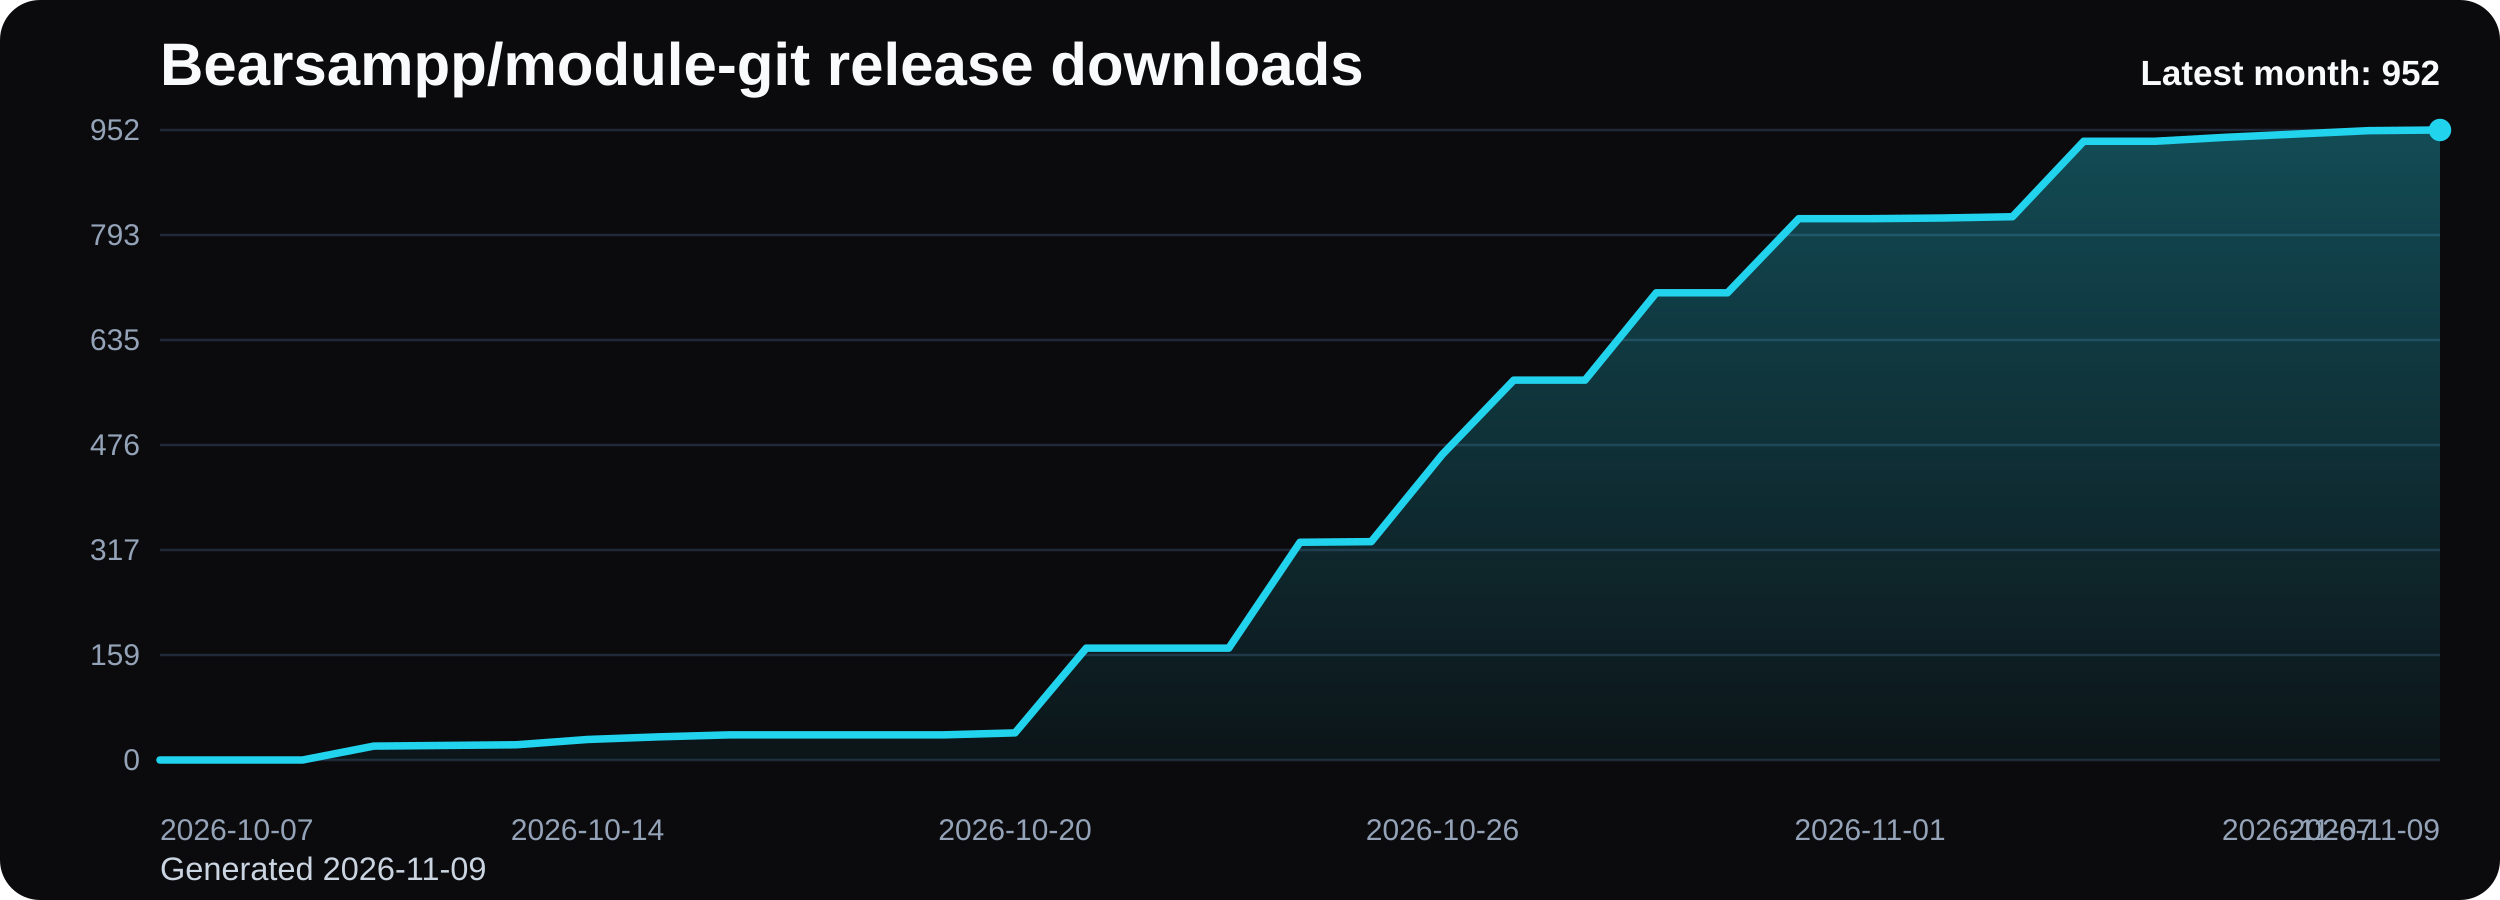
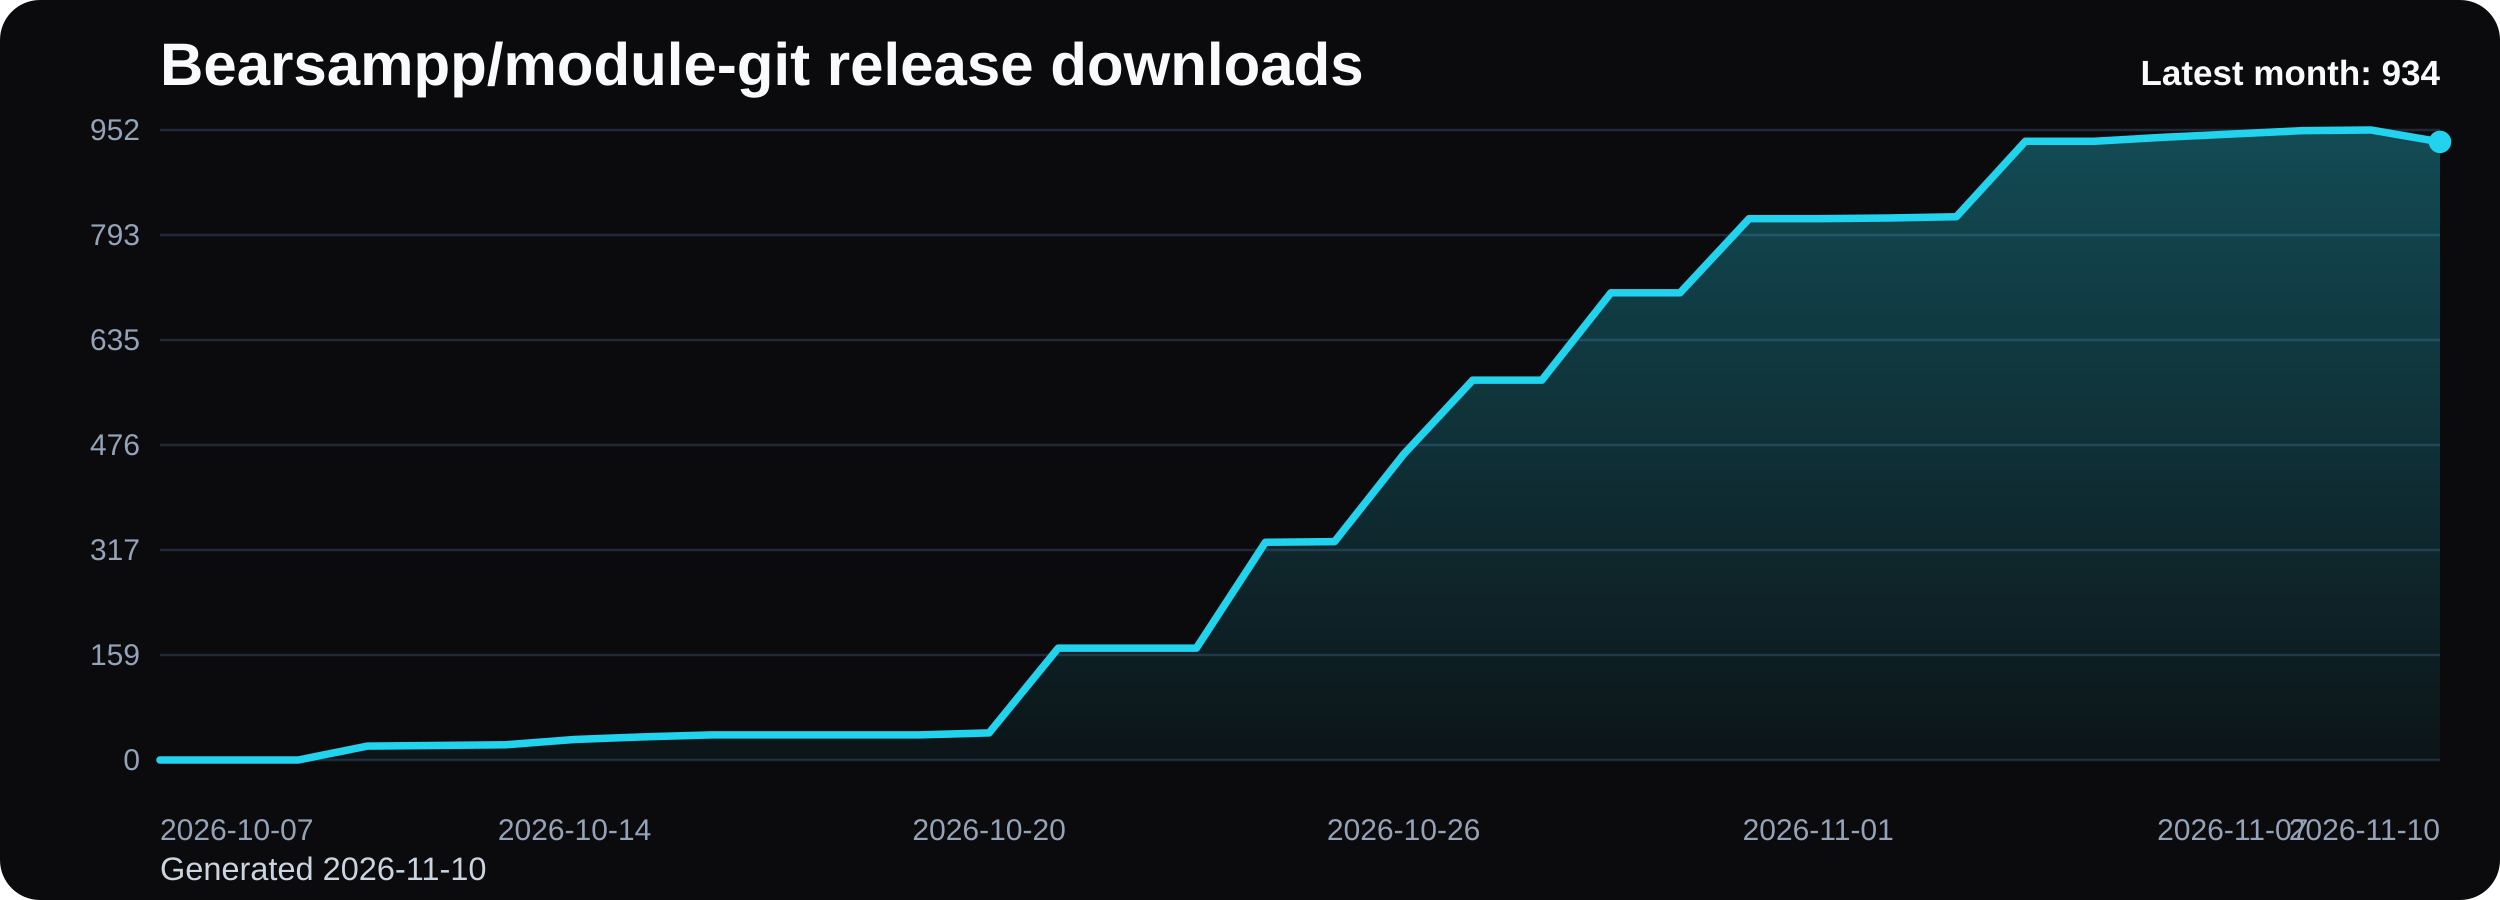
<svg xmlns="http://www.w3.org/2000/svg" viewBox="0 0 1000 360" role="img" aria-label="Bearsampp/module-git release downloads chart">
  <defs>
    <linearGradient id="fill-monthly-black" x1="0" y1="0" x2="0" y2="1">
      <stop offset="0%" stop-color="#22d3ee" stop-opacity="0.32" />
      <stop offset="100%" stop-color="#22d3ee" stop-opacity="0.05" />
    </linearGradient>
    <style>
      .bg { fill: #0b0b0d; }
      .title { font: 700 24px Arial, sans-serif; fill: #f8fafc; }
      .sub { font: 400 13px Arial, sans-serif; fill: #cbd5e1; }
      .grid { stroke: #1f2937; stroke-width: 1; }
      .axis { font: 400 12px Arial, sans-serif; fill: #94a3b8; }
      .line { fill: none; stroke: #22d3ee; stroke-width: 3; stroke-linecap: round; stroke-linejoin: round; }
      .dot { fill: #22d3ee; }
      .value { font: 600 11px Arial, sans-serif; fill: #cbd5e1; }
      .latest { font: 700 14px Arial, sans-serif; fill: #f8fafc; }
    </style>
  </defs>
  <rect class="bg" x="0" y="0" width="1000" height="360" rx="16" />
  <text class="title" x="64" y="34">Bearsampp/module-git release downloads</text>
-   <text class="sub" x="64" y="352">Generated 2026-11-09</text>
+   <text class="sub" x="64" y="352">Generated 2026-11-10</text>
  <line x1="64" y1="52.00" x2="976" y2="52.00" class="grid" />
  <text x="56" y="56.00" text-anchor="end" class="axis">952</text>
  <line x1="64" y1="94.00" x2="976" y2="94.00" class="grid" />
  <text x="56" y="98.00" text-anchor="end" class="axis">793</text>
  <line x1="64" y1="136.00" x2="976" y2="136.00" class="grid" />
  <text x="56" y="140.00" text-anchor="end" class="axis">635</text>
  <line x1="64" y1="178.00" x2="976" y2="178.00" class="grid" />
  <text x="56" y="182.00" text-anchor="end" class="axis">476</text>
  <line x1="64" y1="220.00" x2="976" y2="220.00" class="grid" />
  <text x="56" y="224.00" text-anchor="end" class="axis">317</text>
  <line x1="64" y1="262.00" x2="976" y2="262.00" class="grid" />
  <text x="56" y="266.00" text-anchor="end" class="axis">159</text>
  <line x1="64" y1="304.00" x2="976" y2="304.00" class="grid" />
  <text x="56" y="308.00" text-anchor="end" class="axis">0</text>
-   <path d="M 64.00 304 L 64.00 304.00 L 92.50 304.00 L 121.00 304.00 L 149.50 298.44 L 178.00 298.18 L 206.50 297.91 L 235.00 295.79 L 263.50 294.74 L 292.00 293.94 L 320.50 293.94 L 349.00 293.94 L 377.50 293.94 L 406.00 293.15 L 434.50 259.26 L 463.00 259.26 L 491.50 259.26 L 520.00 216.91 L 548.50 216.65 L 577.00 181.71 L 605.50 152.06 L 634.00 152.06 L 662.50 117.12 L 691.00 117.12 L 719.50 87.47 L 748.00 87.47 L 776.50 87.21 L 805.00 86.68 L 833.50 56.50 L 862.00 56.50 L 890.50 54.91 L 919.00 53.59 L 947.50 52.26 L 976.00 52.00 L 976.00 304 Z" fill="url(#fill-monthly-black)" />
-   <polyline class="line" points="64.00,304.00 92.50,304.00 121.00,304.00 149.50,298.44 178.00,298.18 206.50,297.91 235.00,295.79 263.50,294.74 292.00,293.94 320.50,293.94 349.00,293.94 377.50,293.94 406.00,293.15 434.50,259.26 463.00,259.26 491.50,259.26 520.00,216.91 548.50,216.65 577.00,181.71 605.50,152.06 634.00,152.06 662.50,117.12 691.00,117.12 719.50,87.47 748.00,87.47 776.50,87.21 805.00,86.68 833.50,56.50 862.00,56.50 890.50,54.91 919.00,53.59 947.50,52.26 976.00,52.00" />
-   <circle class="dot" cx="976.00" cy="52.00" r="4.5" />
+   <path d="M 64.00 304 L 64.00 304.00 L 91.64 304.00 L 119.27 304.00 L 146.91 298.44 L 174.55 298.18 L 202.18 297.91 L 229.82 295.79 L 257.45 294.74 L 285.09 293.94 L 312.73 293.94 L 340.36 293.94 L 368.00 293.94 L 395.64 293.15 L 423.27 259.26 L 450.91 259.26 L 478.55 259.26 L 506.18 216.91 L 533.82 216.65 L 561.45 181.71 L 589.09 152.06 L 616.73 152.06 L 644.36 117.12 L 672.00 117.12 L 699.64 87.47 L 727.27 87.47 L 754.91 87.21 L 782.55 86.68 L 810.18 56.50 L 837.82 56.50 L 865.45 54.91 L 893.09 53.59 L 920.73 52.26 L 948.36 52.00 L 976.00 56.76 L 976.00 304 Z" fill="url(#fill-monthly-black)" />
+   <polyline class="line" points="64.00,304.00 91.64,304.00 119.27,304.00 146.91,298.44 174.55,298.18 202.18,297.91 229.82,295.79 257.45,294.74 285.09,293.94 312.73,293.94 340.36,293.94 368.00,293.94 395.64,293.15 423.27,259.26 450.91,259.26 478.55,259.26 506.18,216.91 533.82,216.65 561.45,181.71 589.09,152.06 616.73,152.06 644.36,117.12 672.00,117.12 699.64,87.47 727.27,87.47 754.91,87.21 782.55,86.68 810.18,56.50 837.82,56.50 865.45,54.91 893.09,53.59 920.73,52.26 948.36,52.00 976.00,56.76" />
+   <circle class="dot" cx="976.00" cy="56.76" r="4.5" />
  <text class="axis" x="64.00" y="336" text-anchor="start">2026-10-07</text>
-   <text class="axis" x="235.00" y="336" text-anchor="middle">2026-10-14</text>
-   <text class="axis" x="406.00" y="336" text-anchor="middle">2026-10-20</text>
-   <text class="axis" x="577.00" y="336" text-anchor="middle">2026-10-26</text>
-   <text class="axis" x="748.00" y="336" text-anchor="middle">2026-11-01</text>
-   <text class="axis" x="919.00" y="336" text-anchor="middle">2026-11-07</text>
-   <text class="axis" x="976.00" y="336" text-anchor="end">2026-11-09</text>
-   <text class="latest" x="976" y="34" text-anchor="end">Latest month: 952</text>
+   <text class="axis" x="229.82" y="336" text-anchor="middle">2026-10-14</text>
+   <text class="axis" x="395.64" y="336" text-anchor="middle">2026-10-20</text>
+   <text class="axis" x="561.45" y="336" text-anchor="middle">2026-10-26</text>
+   <text class="axis" x="727.27" y="336" text-anchor="middle">2026-11-01</text>
+   <text class="axis" x="893.09" y="336" text-anchor="middle">2026-11-07</text>
+   <text class="axis" x="976.00" y="336" text-anchor="end">2026-11-10</text>
+   <text class="latest" x="976" y="34" text-anchor="end">Latest month: 934</text>
</svg>
